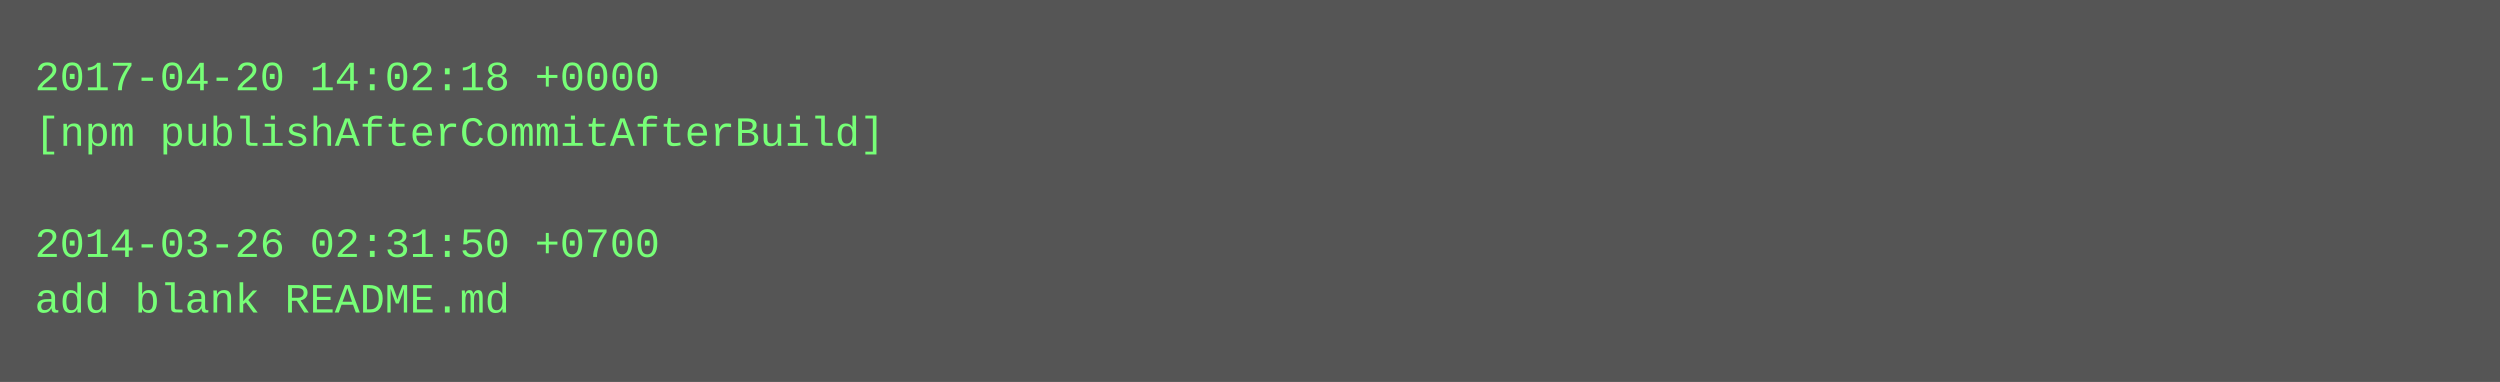
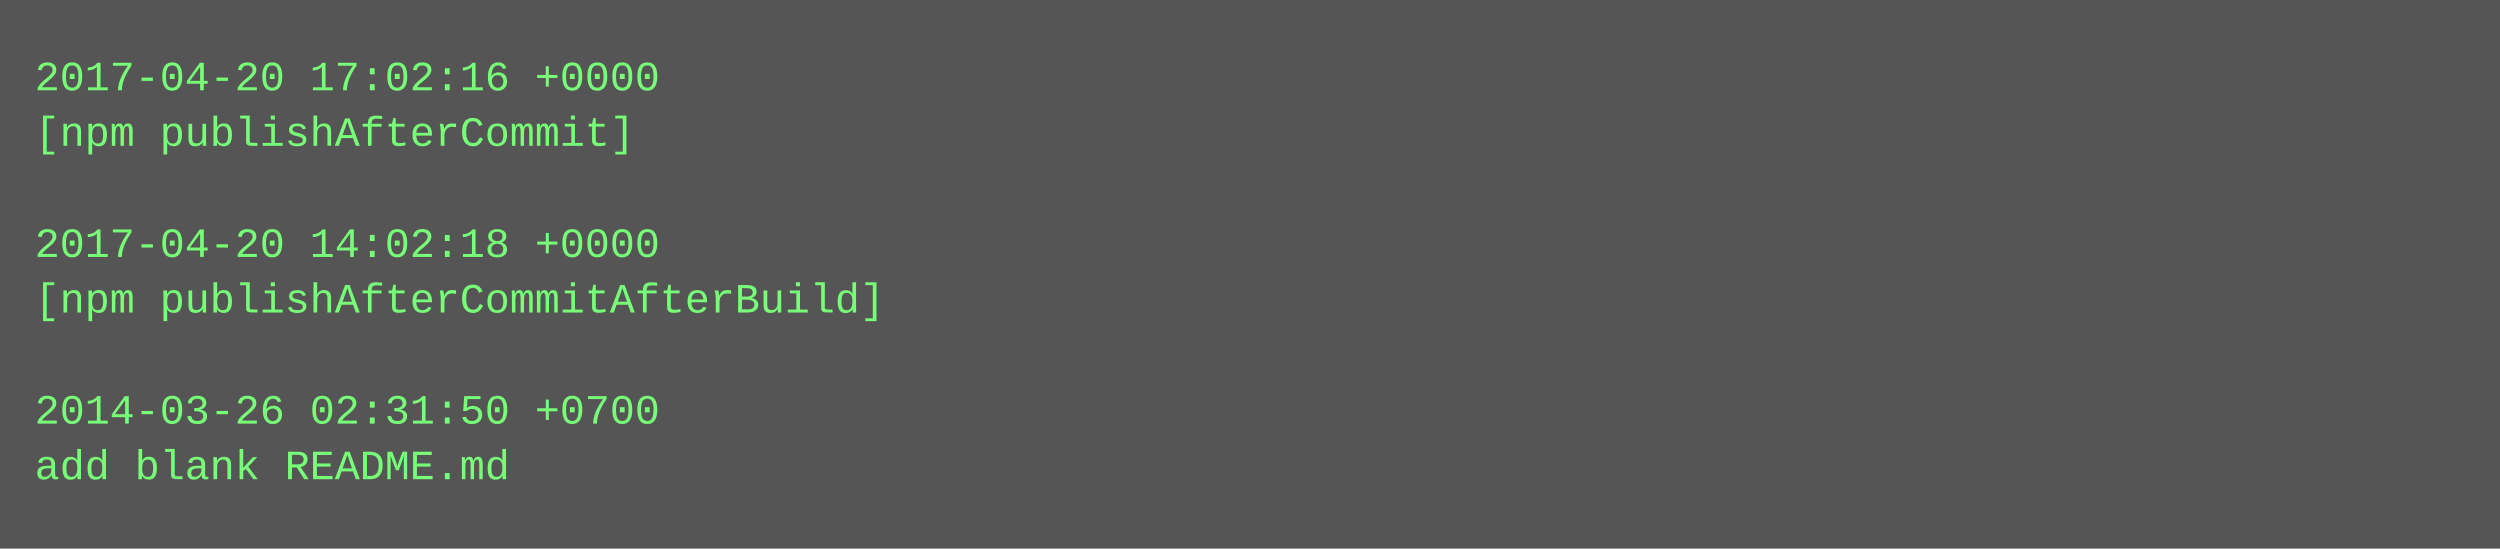
- <svg xmlns="http://www.w3.org/2000/svg" height="110" width="720">
-   <rect height="110" fill="#555" width="720" />
+ <svg xmlns="http://www.w3.org/2000/svg" height="158" width="720">
+   <rect height="158" fill="#555" width="720" />
  <text fill="#7f7" font-family="Courier New" font-size="12" xml:space="preserve">
-     <tspan x="10" y="26">2017-04-20 14:02:18 +0000</tspan>
-     <tspan x="10" y="42">[npm publishAfterCommitAfterBuild]</tspan>
+     <tspan x="10" y="26">2017-04-20 17:02:16 +0000</tspan>
+     <tspan x="10" y="42">[npm publishAfterCommit]</tspan>
    <tspan x="10" y="58" />
-     <tspan x="10" y="74">2014-03-26 02:31:50 +0700</tspan>
-     <tspan x="10" y="90">add blank README.md</tspan>
+     <tspan x="10" y="74">2017-04-20 14:02:18 +0000</tspan>
+     <tspan x="10" y="90">[npm publishAfterCommitAfterBuild]</tspan>
+     <tspan x="10" y="106" />
+     <tspan x="10" y="122">2014-03-26 02:31:50 +0700</tspan>
+     <tspan x="10" y="138">add blank README.md</tspan>
  </text>
</svg>
